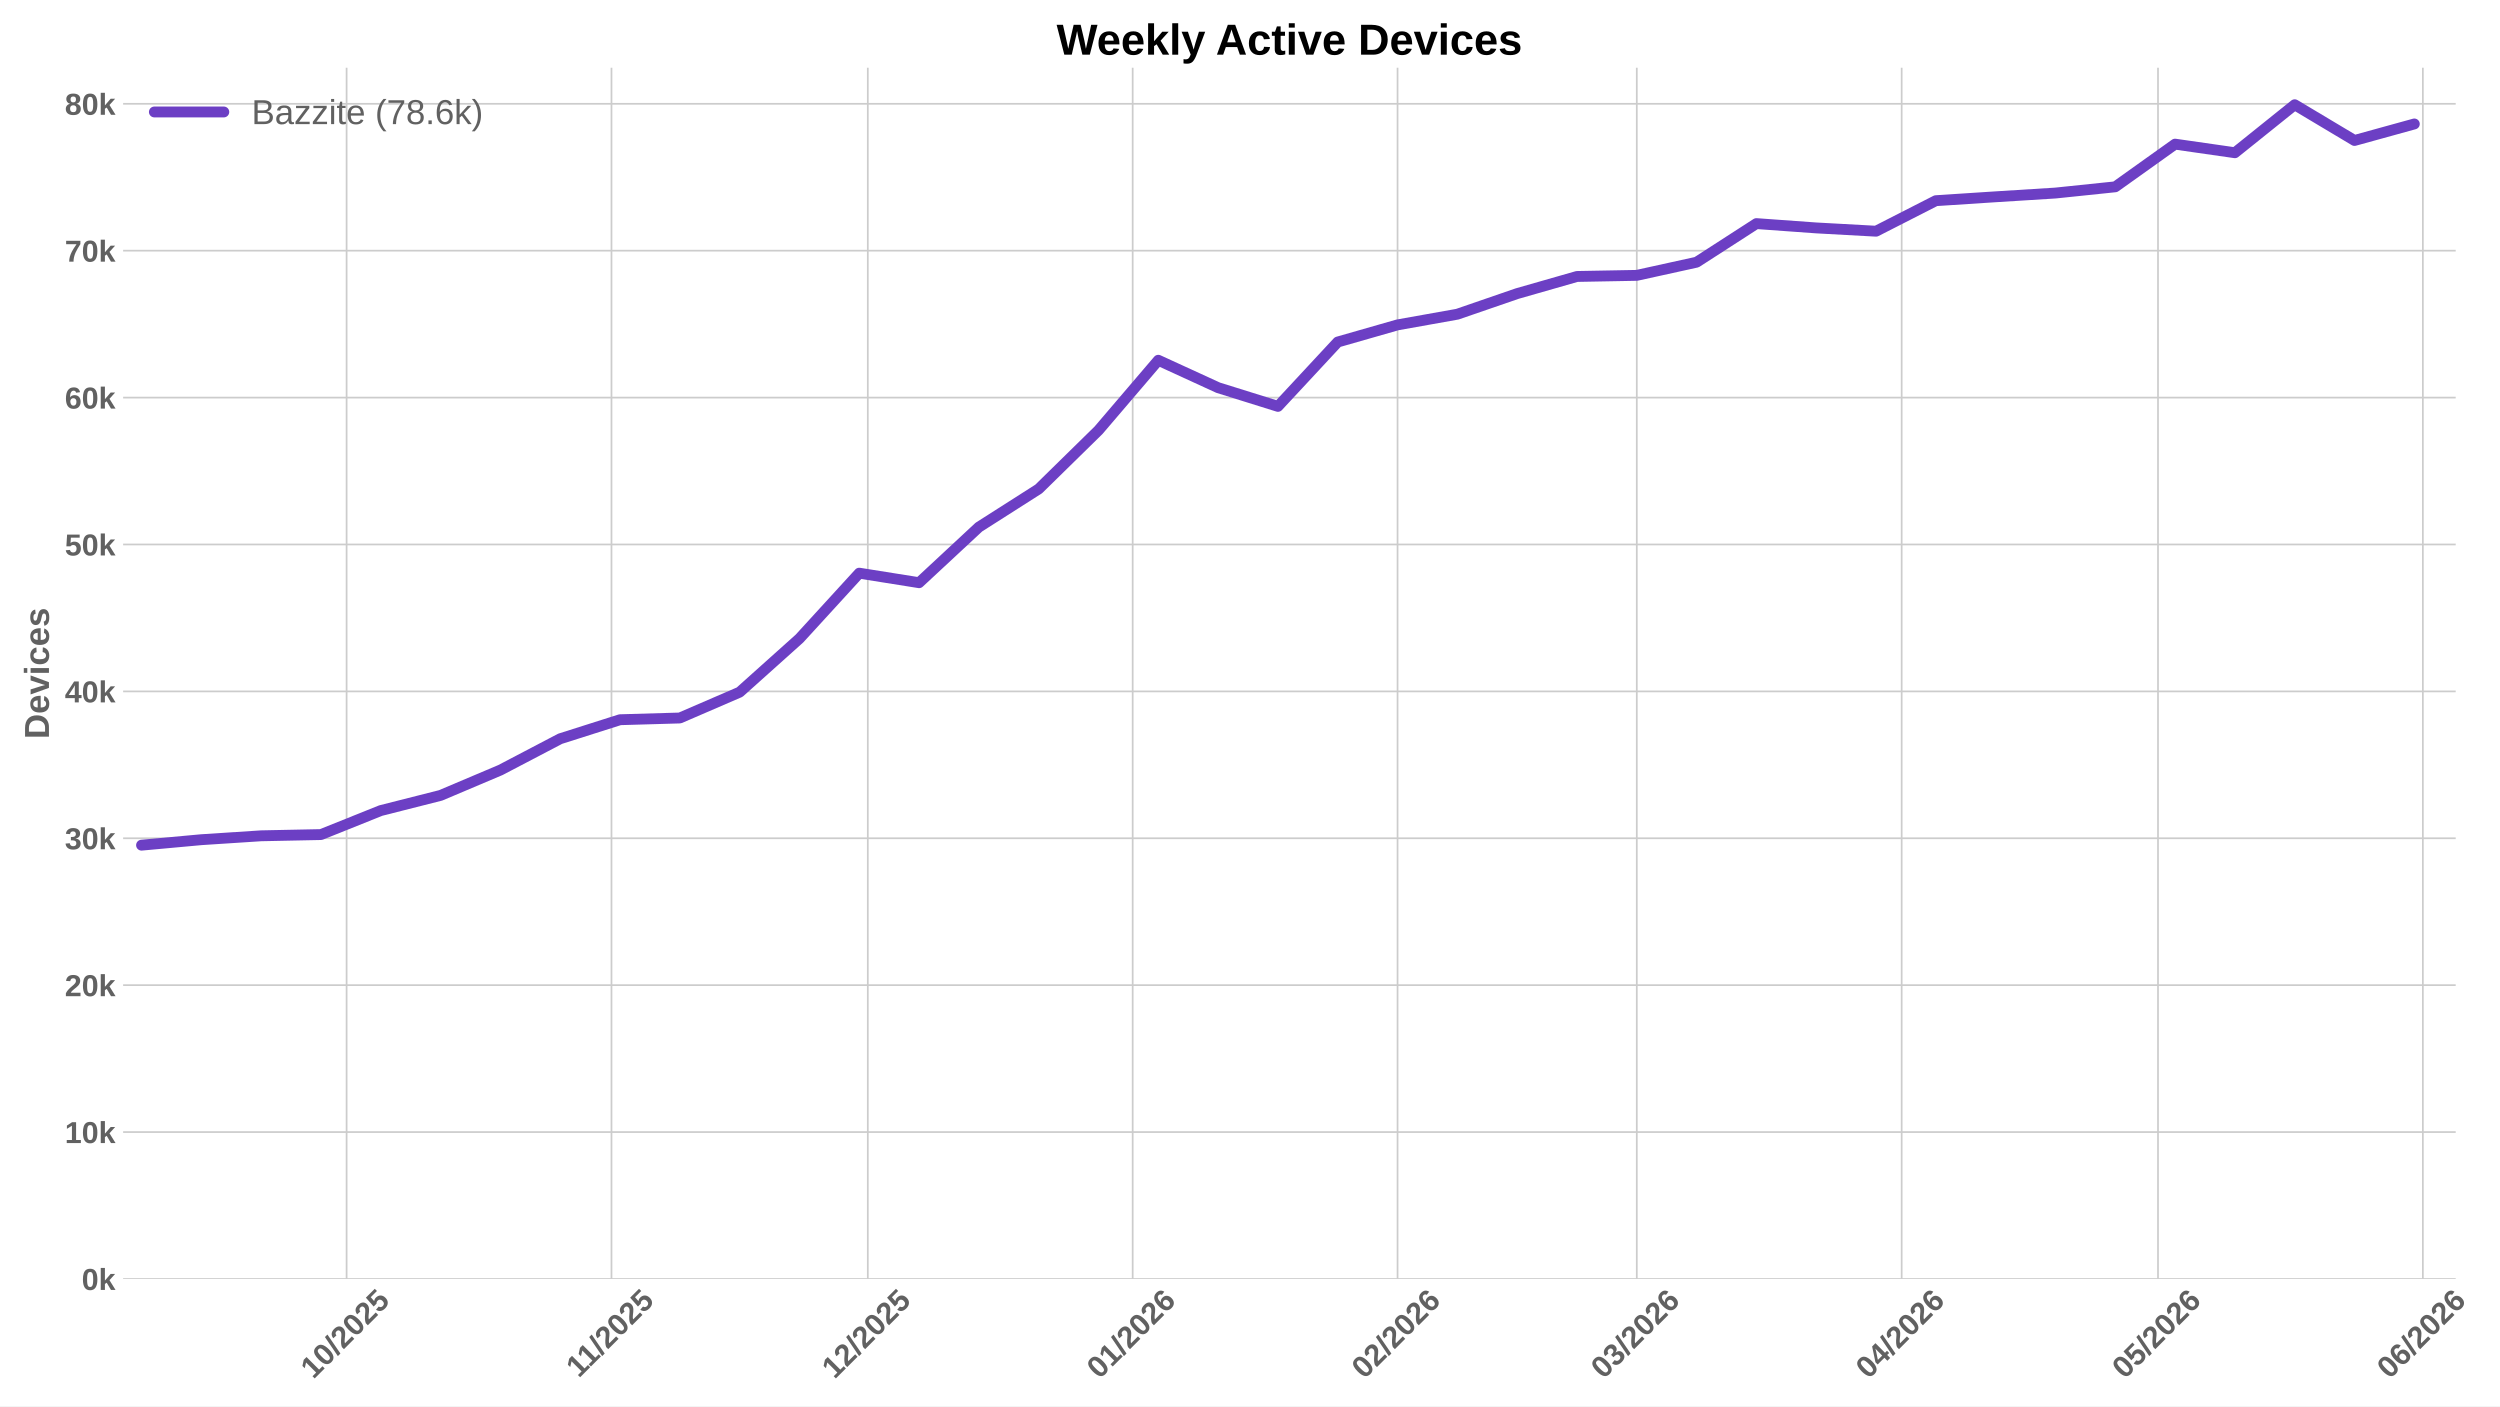
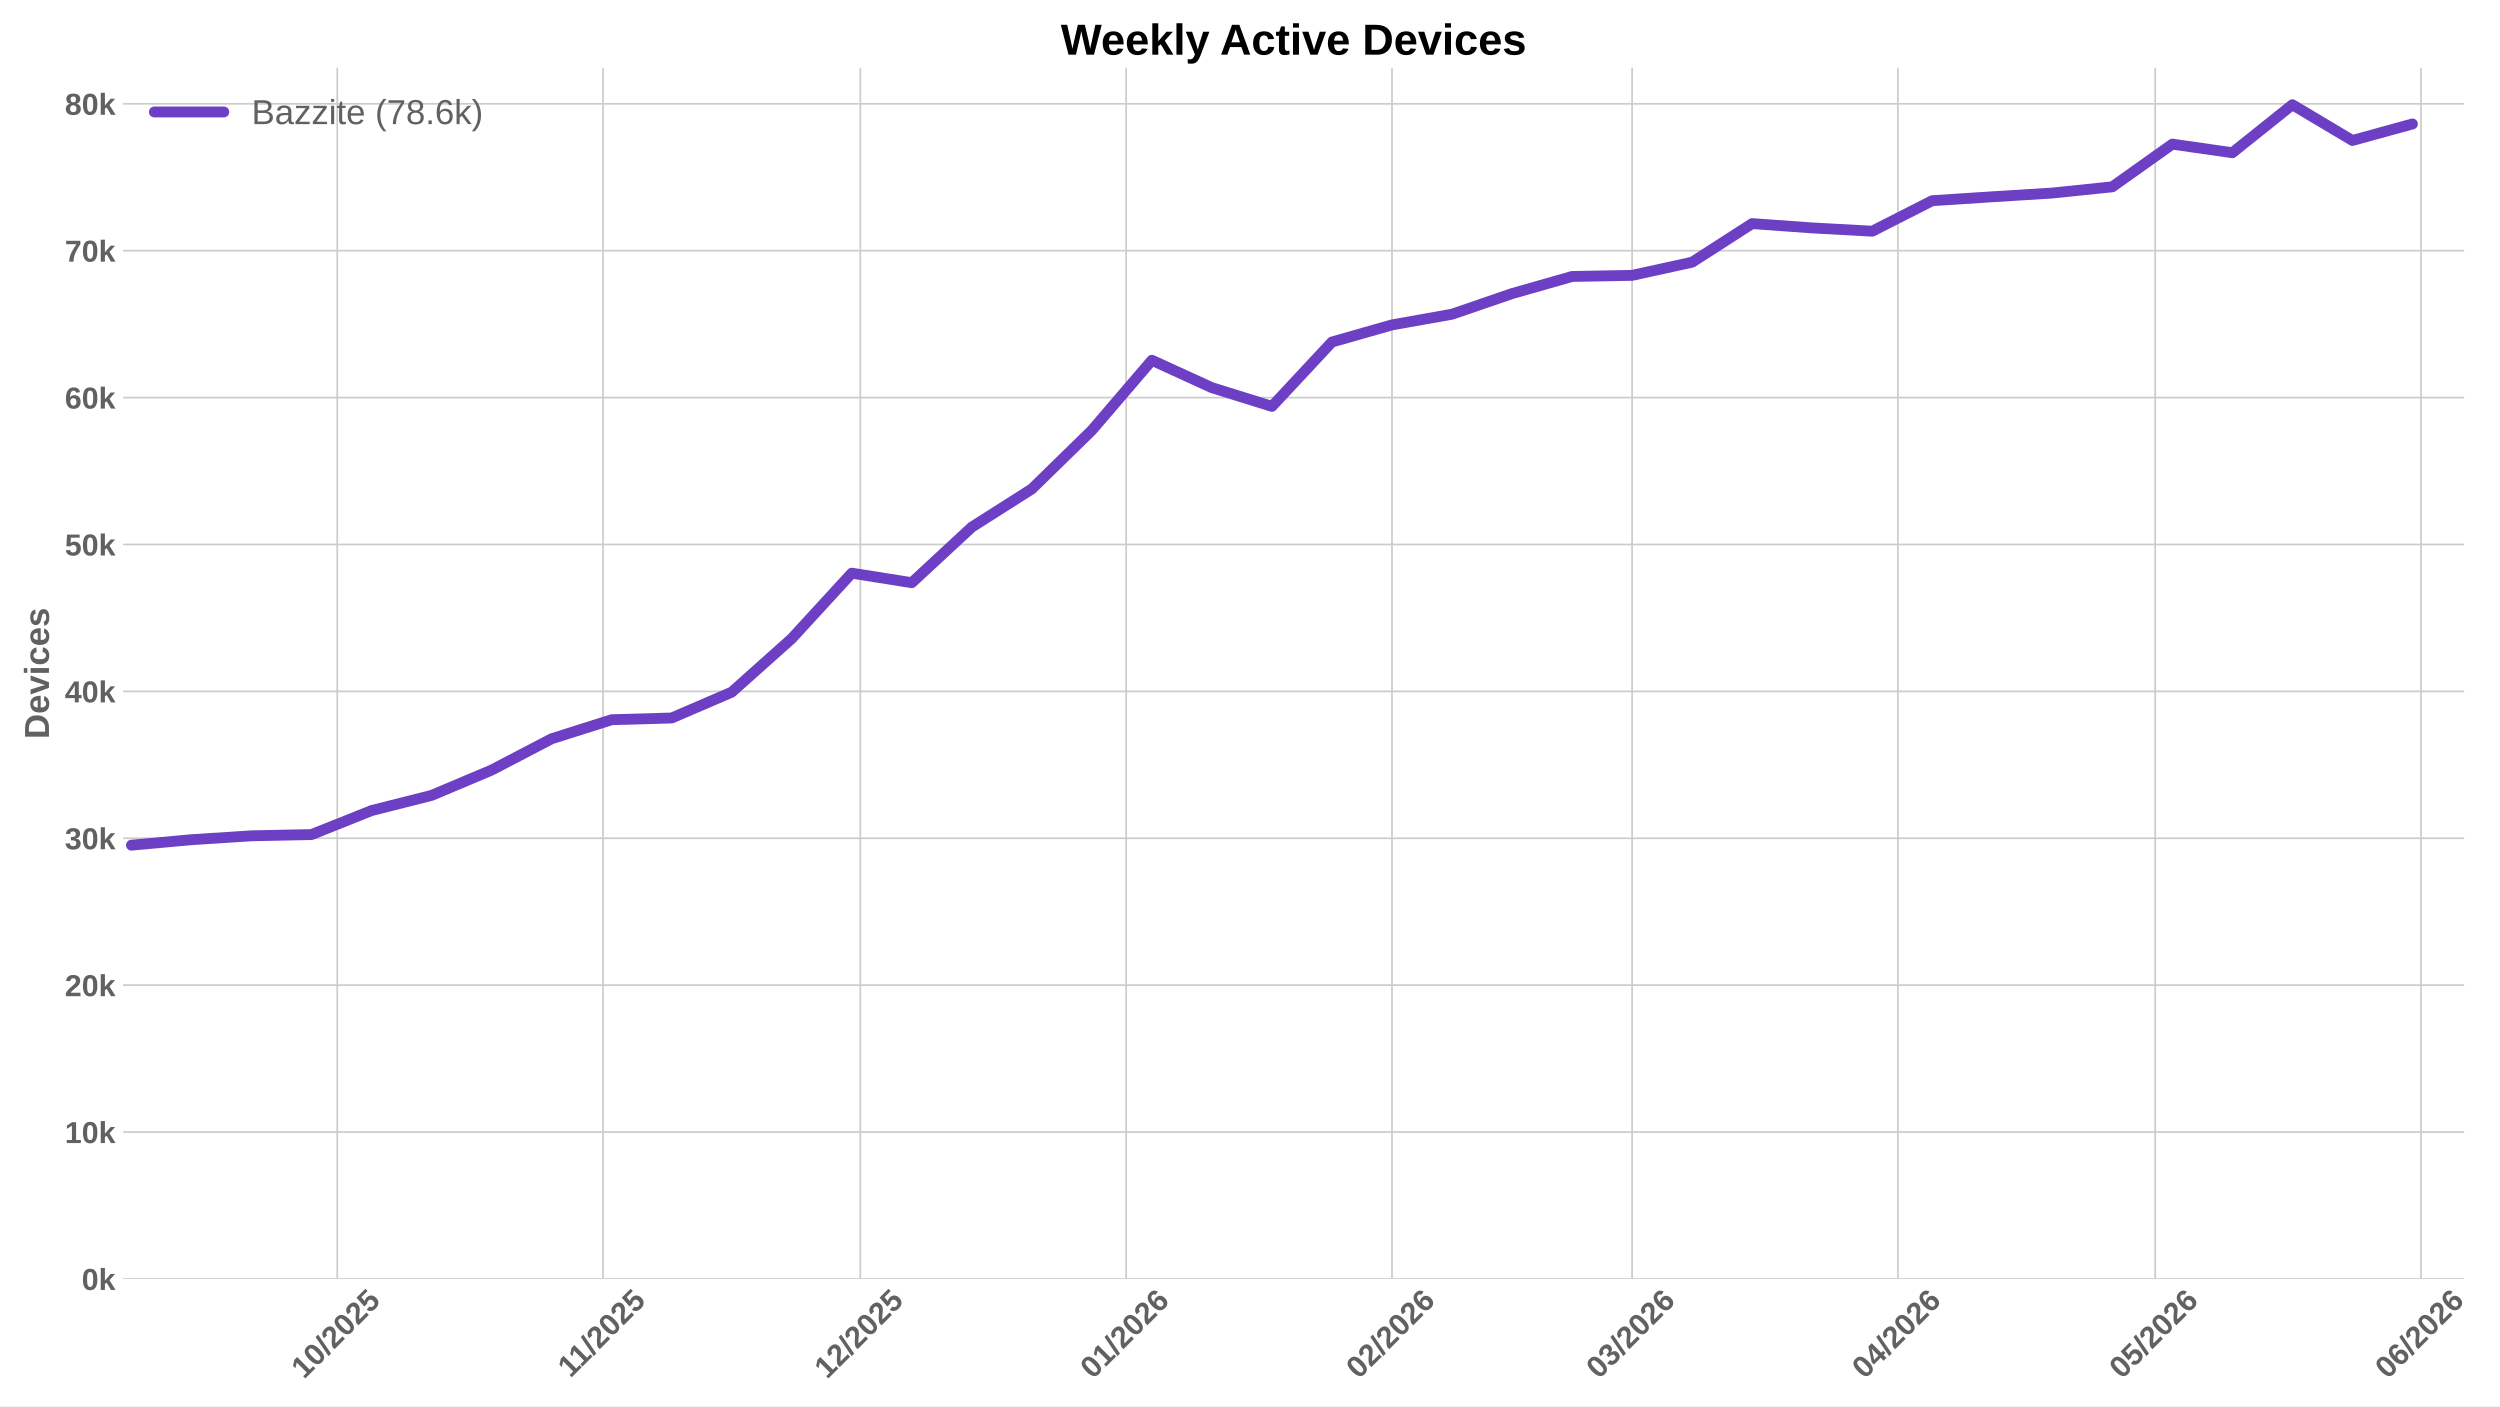
<svg xmlns="http://www.w3.org/2000/svg" xmlns:xlink="http://www.w3.org/1999/xlink" width="1152pt" height="648pt" viewBox="0 0 1152 648" version="1.1">
  <defs>
    <style type="text/css">*{stroke-linejoin: round; stroke-linecap: butt}</style>
  </defs>
  <g id="figure_1">
    <g id="patch_1">
      <path d="M 0 648  L 1152 648  L 1152 0  L 0 0  z " style="fill: #ffffff" />
    </g>
    <g id="axes_1">
      <g id="patch_2">
-         <path d="M 56.73 589.343  L 1131.591 589.343  L 1131.591 31.2  L 56.73 31.2  z " style="fill: #ffffff" />
+         <path d="M 56.73 589.343  L 1135.465 589.343  L 1135.465 31.2  L 56.73 31.2  z " style="fill: #ffffff" />
      </g>
      <g id="matplotlib.axis_1">
        <g id="xtick_1">
          <g id="line2d_1">
-             <path d="M 159.714 589.343  L 159.714 31.2  " clip-path="url(#p89902e7f3d)" style="fill: none; stroke: #cccccc; stroke-width: 0.8; stroke-linecap: round" />
+             <path d="M 155.405 589.343  L 155.405 31.2  " clip-path="url(#pa3a2e610f5)" style="fill: none; stroke: #cccccc; stroke-width: 0.8; stroke-linecap: round" />
          </g>
          <g id="line2d_2" />
          <g id="text_1">
-             <g style="fill: #616161" transform="translate(144.3835 635.7977) rotate(-45) scale(0.14 -0.14)">
+             <g style="fill: #616161" transform="translate(140.0743 635.7977) rotate(-45) scale(0.14 -0.14)">
              <defs>
                <path id="LiberationSans-Bold-31" d="M 403 0  L 403 653  L 1494 653  L 1494 3656  L 438 2997  L 438 3688  L 1541 4403  L 2372 4403  L 2372 653  L 3381 653  L 3381 0  L 403 0  z " transform="scale(0.015625)" />
                <path id="LiberationSans-Bold-30" d="M 3297 2203  Q 3297 1088 2914 512  Q 2531 -63 1766 -63  Q 253 -63 253 2203  Q 253 2994 418 3494  Q 584 3994 915 4231  Q 1247 4469 1791 4469  Q 2572 4469 2934 3903  Q 3297 3338 3297 2203  z M 2416 2203  Q 2416 2813 2356 3150  Q 2297 3488 2165 3634  Q 2034 3781 1784 3781  Q 1519 3781 1383 3632  Q 1247 3484 1189 3148  Q 1131 2813 1131 2203  Q 1131 1600 1192 1261  Q 1253 922 1386 775  Q 1519 628 1772 628  Q 2022 628 2158 783  Q 2294 938 2355 1278  Q 2416 1619 2416 2203  z " transform="scale(0.015625)" />
                <path id="LiberationSans-Bold-2f" d="M 63 -128  L 972 4638  L 1716 4638  L 822 -128  L 63 -128  z " transform="scale(0.015625)" />
                <path id="LiberationSans-Bold-32" d="M 222 0  L 222 609  Q 394 988 711 1347  Q 1028 1706 1509 2097  Q 1972 2472 2158 2715  Q 2344 2959 2344 3194  Q 2344 3769 1766 3769  Q 1484 3769 1336 3617  Q 1188 3466 1144 3163  L 259 3213  Q 334 3825 717 4147  Q 1100 4469 1759 4469  Q 2472 4469 2853 4144  Q 3234 3819 3234 3231  Q 3234 2922 3112 2672  Q 2991 2422 2800 2211  Q 2609 2000 2376 1815  Q 2144 1631 1925 1456  Q 1706 1281 1526 1103  Q 1347 925 1259 722  L 3303 722  L 3303 0  L 222 0  z " transform="scale(0.015625)" />
                <path id="LiberationSans-Bold-35" d="M 3381 1466  Q 3381 766 2945 351  Q 2509 -63 1750 -63  Q 1088 -63 689 235  Q 291 534 197 1100  L 1075 1172  Q 1144 891 1319 762  Q 1494 634 1759 634  Q 2088 634 2283 843  Q 2478 1053 2478 1447  Q 2478 1794 2293 2001  Q 2109 2209 1778 2209  Q 1413 2209 1181 1925  L 325 1925  L 478 4403  L 3125 4403  L 3125 3750  L 1275 3750  L 1203 2638  Q 1522 2919 2000 2919  Q 2628 2919 3004 2528  Q 3381 2138 3381 1466  z " transform="scale(0.015625)" />
              </defs>
              <use xlink:href="#LiberationSans-Bold-31" />
              <use xlink:href="#LiberationSans-Bold-30" transform="translate(55.61523 0)" />
              <use xlink:href="#LiberationSans-Bold-2f" transform="translate(111.2305 0)" />
              <use xlink:href="#LiberationSans-Bold-32" transform="translate(139.0137 0)" />
              <use xlink:href="#LiberationSans-Bold-30" transform="translate(194.6289 0)" />
              <use xlink:href="#LiberationSans-Bold-32" transform="translate(250.2441 0)" />
              <use xlink:href="#LiberationSans-Bold-35" transform="translate(305.8594 0)" />
            </g>
          </g>
        </g>
        <g id="xtick_2">
          <g id="line2d_3">
-             <path d="M 281.768 589.343  L 281.768 31.2  " clip-path="url(#p89902e7f3d)" style="fill: none; stroke: #cccccc; stroke-width: 0.8; stroke-linecap: round" />
+             <path d="M 277.898 589.343  L 277.898 31.2  " clip-path="url(#pa3a2e610f5)" style="fill: none; stroke: #cccccc; stroke-width: 0.8; stroke-linecap: round" />
          </g>
          <g id="line2d_4" />
          <g id="text_2">
-             <g style="fill: #616161" transform="translate(266.7096 635.2532) rotate(-45) scale(0.14 -0.14)">
+             <g style="fill: #616161" transform="translate(262.8403 635.2532) rotate(-45) scale(0.14 -0.14)">
              <use xlink:href="#LiberationSans-Bold-31" />
              <use xlink:href="#LiberationSans-Bold-31" transform="translate(50.11523 0)" />
              <use xlink:href="#LiberationSans-Bold-2f" transform="translate(105.7305 0)" />
              <use xlink:href="#LiberationSans-Bold-32" transform="translate(133.5137 0)" />
              <use xlink:href="#LiberationSans-Bold-30" transform="translate(189.1289 0)" />
              <use xlink:href="#LiberationSans-Bold-32" transform="translate(244.7441 0)" />
              <use xlink:href="#LiberationSans-Bold-35" transform="translate(300.3594 0)" />
            </g>
          </g>
        </g>
        <g id="xtick_3">
          <g id="line2d_5">
-             <path d="M 399.884 589.343  L 399.884 31.2  " clip-path="url(#p89902e7f3d)" style="fill: none; stroke: #cccccc; stroke-width: 0.8; stroke-linecap: round" />
+             <path d="M 396.441 589.343  L 396.441 31.2  " clip-path="url(#pa3a2e610f5)" style="fill: none; stroke: #cccccc; stroke-width: 0.8; stroke-linecap: round" />
          </g>
          <g id="line2d_6" />
          <g id="text_3">
-             <g style="fill: #616161" transform="translate(384.5539 635.7977) rotate(-45) scale(0.14 -0.14)">
+             <g style="fill: #616161" transform="translate(381.1103 635.7977) rotate(-45) scale(0.14 -0.14)">
              <use xlink:href="#LiberationSans-Bold-31" />
              <use xlink:href="#LiberationSans-Bold-32" transform="translate(55.61523 0)" />
              <use xlink:href="#LiberationSans-Bold-2f" transform="translate(111.2305 0)" />
              <use xlink:href="#LiberationSans-Bold-32" transform="translate(139.0137 0)" />
              <use xlink:href="#LiberationSans-Bold-30" transform="translate(194.6289 0)" />
              <use xlink:href="#LiberationSans-Bold-32" transform="translate(250.2441 0)" />
              <use xlink:href="#LiberationSans-Bold-35" transform="translate(305.8594 0)" />
            </g>
          </g>
        </g>
        <g id="xtick_4">
          <g id="line2d_7">
-             <path d="M 521.938 589.343  L 521.938 31.2  " clip-path="url(#p89902e7f3d)" style="fill: none; stroke: #cccccc; stroke-width: 0.8; stroke-linecap: round" />
+             <path d="M 518.934 589.343  L 518.934 31.2  " clip-path="url(#pa3a2e610f5)" style="fill: none; stroke: #cccccc; stroke-width: 0.8; stroke-linecap: round" />
          </g>
          <g id="line2d_8" />
          <g id="text_4">
-             <g style="fill: #616161" transform="translate(506.6078 635.7977) rotate(-45) scale(0.14 -0.14)">
+             <g style="fill: #616161" transform="translate(503.604 635.7977) rotate(-45) scale(0.14 -0.14)">
              <defs>
                <path id="LiberationSans-Bold-36" d="M 3328 1441  Q 3328 738 2934 337  Q 2541 -63 1847 -63  Q 1069 -63 651 482  Q 234 1028 234 2100  Q 234 3278 657 3873  Q 1081 4469 1869 4469  Q 2428 4469 2751 4222  Q 3075 3975 3209 3456  L 2381 3341  Q 2263 3775 1850 3775  Q 1497 3775 1295 3422  Q 1094 3069 1094 2350  Q 1234 2584 1484 2709  Q 1734 2834 2050 2834  Q 2641 2834 2984 2459  Q 3328 2084 3328 1441  z M 2447 1416  Q 2447 1791 2273 1989  Q 2100 2188 1797 2188  Q 1506 2188 1331 2002  Q 1156 1816 1156 1509  Q 1156 1125 1339 873  Q 1522 622 1819 622  Q 2116 622 2281 833  Q 2447 1044 2447 1416  z " transform="scale(0.015625)" />
              </defs>
              <use xlink:href="#LiberationSans-Bold-30" />
              <use xlink:href="#LiberationSans-Bold-31" transform="translate(55.61523 0)" />
              <use xlink:href="#LiberationSans-Bold-2f" transform="translate(111.2305 0)" />
              <use xlink:href="#LiberationSans-Bold-32" transform="translate(139.0137 0)" />
              <use xlink:href="#LiberationSans-Bold-30" transform="translate(194.6289 0)" />
              <use xlink:href="#LiberationSans-Bold-32" transform="translate(250.2441 0)" />
              <use xlink:href="#LiberationSans-Bold-36" transform="translate(305.8594 0)" />
            </g>
          </g>
        </g>
        <g id="xtick_5">
          <g id="line2d_9">
-             <path d="M 643.992 589.343  L 643.992 31.2  " clip-path="url(#p89902e7f3d)" style="fill: none; stroke: #cccccc; stroke-width: 0.8; stroke-linecap: round" />
+             <path d="M 641.428 589.343  L 641.428 31.2  " clip-path="url(#pa3a2e610f5)" style="fill: none; stroke: #cccccc; stroke-width: 0.8; stroke-linecap: round" />
          </g>
          <g id="line2d_10" />
          <g id="text_5">
-             <g style="fill: #616161" transform="translate(628.6616 635.7977) rotate(-45) scale(0.14 -0.14)">
+             <g style="fill: #616161" transform="translate(626.0977 635.7977) rotate(-45) scale(0.14 -0.14)">
              <use xlink:href="#LiberationSans-Bold-30" />
              <use xlink:href="#LiberationSans-Bold-32" transform="translate(55.61523 0)" />
              <use xlink:href="#LiberationSans-Bold-2f" transform="translate(111.2305 0)" />
              <use xlink:href="#LiberationSans-Bold-32" transform="translate(139.0137 0)" />
              <use xlink:href="#LiberationSans-Bold-30" transform="translate(194.6289 0)" />
              <use xlink:href="#LiberationSans-Bold-32" transform="translate(250.2441 0)" />
              <use xlink:href="#LiberationSans-Bold-36" transform="translate(305.8594 0)" />
            </g>
          </g>
        </g>
        <g id="xtick_6">
          <g id="line2d_11">
-             <path d="M 754.234 589.343  L 754.234 31.2  " clip-path="url(#p89902e7f3d)" style="fill: none; stroke: #cccccc; stroke-width: 0.8; stroke-linecap: round" />
+             <path d="M 752.067 589.343  L 752.067 31.2  " clip-path="url(#pa3a2e610f5)" style="fill: none; stroke: #cccccc; stroke-width: 0.8; stroke-linecap: round" />
          </g>
          <g id="line2d_12" />
          <g id="text_6">
-             <g style="fill: #616161" transform="translate(738.9038 635.7977) rotate(-45) scale(0.14 -0.14)">
+             <g style="fill: #616161" transform="translate(736.7372 635.7977) rotate(-45) scale(0.14 -0.14)">
              <defs>
                <path id="LiberationSans-Bold-33" d="M 3328 1222  Q 3328 603 2922 265  Q 2516 -72 1766 -72  Q 1056 -72 637 254  Q 219 581 147 1197  L 1041 1275  Q 1125 641 1763 641  Q 2078 641 2253 797  Q 2428 953 2428 1275  Q 2428 1569 2215 1725  Q 2003 1881 1584 1881  L 1278 1881  L 1278 2591  L 1566 2591  Q 1944 2591 2134 2745  Q 2325 2900 2325 3188  Q 2325 3459 2173 3614  Q 2022 3769 1731 3769  Q 1459 3769 1292 3619  Q 1125 3469 1100 3194  L 222 3256  Q 291 3825 694 4147  Q 1097 4469 1747 4469  Q 2438 4469 2827 4158  Q 3216 3847 3216 3297  Q 3216 2884 2973 2618  Q 2731 2353 2275 2266  L 2275 2253  Q 2781 2194 3054 1920  Q 3328 1647 3328 1222  z " transform="scale(0.015625)" />
              </defs>
              <use xlink:href="#LiberationSans-Bold-30" />
              <use xlink:href="#LiberationSans-Bold-33" transform="translate(55.61523 0)" />
              <use xlink:href="#LiberationSans-Bold-2f" transform="translate(111.2305 0)" />
              <use xlink:href="#LiberationSans-Bold-32" transform="translate(139.0137 0)" />
              <use xlink:href="#LiberationSans-Bold-30" transform="translate(194.6289 0)" />
              <use xlink:href="#LiberationSans-Bold-32" transform="translate(250.2441 0)" />
              <use xlink:href="#LiberationSans-Bold-36" transform="translate(305.8594 0)" />
            </g>
          </g>
        </g>
        <g id="xtick_7">
          <g id="line2d_13">
-             <path d="M 876.288 589.343  L 876.288 31.2  " clip-path="url(#p89902e7f3d)" style="fill: none; stroke: #cccccc; stroke-width: 0.8; stroke-linecap: round" />
+             <path d="M 874.561 589.343  L 874.561 31.2  " clip-path="url(#pa3a2e610f5)" style="fill: none; stroke: #cccccc; stroke-width: 0.8; stroke-linecap: round" />
          </g>
          <g id="line2d_14" />
          <g id="text_7">
-             <g style="fill: #616161" transform="translate(860.9576 635.7977) rotate(-45) scale(0.14 -0.14)">
+             <g style="fill: #616161" transform="translate(859.2309 635.7977) rotate(-45) scale(0.14 -0.14)">
              <defs>
                <path id="LiberationSans-Bold-34" d="M 2938 897  L 2938 0  L 2100 0  L 2100 897  L 97 897  L 97 1556  L 1956 4403  L 2938 4403  L 2938 1550  L 3525 1550  L 3525 897  L 2938 897  z M 2100 2991  Q 2100 3159 2111 3356  Q 2122 3553 2128 3609  Q 2047 3434 1834 3103  L 813 1550  L 2100 1550  L 2100 2991  z " transform="scale(0.015625)" />
              </defs>
              <use xlink:href="#LiberationSans-Bold-30" />
              <use xlink:href="#LiberationSans-Bold-34" transform="translate(55.61523 0)" />
              <use xlink:href="#LiberationSans-Bold-2f" transform="translate(111.2305 0)" />
              <use xlink:href="#LiberationSans-Bold-32" transform="translate(139.0137 0)" />
              <use xlink:href="#LiberationSans-Bold-30" transform="translate(194.6289 0)" />
              <use xlink:href="#LiberationSans-Bold-32" transform="translate(250.2441 0)" />
              <use xlink:href="#LiberationSans-Bold-36" transform="translate(305.8594 0)" />
            </g>
          </g>
        </g>
        <g id="xtick_8">
          <g id="line2d_15">
-             <path d="M 994.405 589.343  L 994.405 31.2  " clip-path="url(#p89902e7f3d)" style="fill: none; stroke: #cccccc; stroke-width: 0.8; stroke-linecap: round" />
+             <path d="M 993.103 589.343  L 993.103 31.2  " clip-path="url(#pa3a2e610f5)" style="fill: none; stroke: #cccccc; stroke-width: 0.8; stroke-linecap: round" />
          </g>
          <g id="line2d_16" />
          <g id="text_8">
-             <g style="fill: #616161" transform="translate(979.0742 635.7977) rotate(-45) scale(0.14 -0.14)">
+             <g style="fill: #616161" transform="translate(977.7731 635.7977) rotate(-45) scale(0.14 -0.14)">
              <use xlink:href="#LiberationSans-Bold-30" />
              <use xlink:href="#LiberationSans-Bold-35" transform="translate(55.61523 0)" />
              <use xlink:href="#LiberationSans-Bold-2f" transform="translate(111.2305 0)" />
              <use xlink:href="#LiberationSans-Bold-32" transform="translate(139.0137 0)" />
              <use xlink:href="#LiberationSans-Bold-30" transform="translate(194.6289 0)" />
              <use xlink:href="#LiberationSans-Bold-32" transform="translate(250.2441 0)" />
              <use xlink:href="#LiberationSans-Bold-36" transform="translate(305.8594 0)" />
            </g>
          </g>
        </g>
        <g id="xtick_9">
          <g id="line2d_17">
-             <path d="M 1116.458 589.343  L 1116.458 31.2  " clip-path="url(#p89902e7f3d)" style="fill: none; stroke: #cccccc; stroke-width: 0.8; stroke-linecap: round" />
+             <path d="M 1115.597 589.343  L 1115.597 31.2  " clip-path="url(#pa3a2e610f5)" style="fill: none; stroke: #cccccc; stroke-width: 0.8; stroke-linecap: round" />
          </g>
          <g id="line2d_18" />
          <g id="text_9">
-             <g style="fill: #616161" transform="translate(1101.128 635.7977) rotate(-45) scale(0.14 -0.14)">
+             <g style="fill: #616161" transform="translate(1100.267 635.7977) rotate(-45) scale(0.14 -0.14)">
              <use xlink:href="#LiberationSans-Bold-30" />
              <use xlink:href="#LiberationSans-Bold-36" transform="translate(55.61523 0)" />
              <use xlink:href="#LiberationSans-Bold-2f" transform="translate(111.2305 0)" />
              <use xlink:href="#LiberationSans-Bold-32" transform="translate(139.0137 0)" />
              <use xlink:href="#LiberationSans-Bold-30" transform="translate(194.6289 0)" />
              <use xlink:href="#LiberationSans-Bold-32" transform="translate(250.2441 0)" />
              <use xlink:href="#LiberationSans-Bold-36" transform="translate(305.8594 0)" />
            </g>
          </g>
        </g>
      </g>
      <g id="matplotlib.axis_2">
        <g id="ytick_1">
          <g id="line2d_19">
-             <path d="M 56.73 589.343  L 1131.591 589.343  " clip-path="url(#p89902e7f3d)" style="fill: none; stroke: #cccccc; stroke-width: 0.8; stroke-linecap: round" />
+             <path d="M 56.73 589.343  L 1135.465 589.343  " clip-path="url(#pa3a2e610f5)" style="fill: none; stroke: #cccccc; stroke-width: 0.8; stroke-linecap: round" />
          </g>
          <g id="line2d_20" />
          <g id="text_10">
            <g style="fill: #616161" transform="translate(37.65937 594.416) scale(0.14 -0.14)">
              <defs>
                <path id="LiberationSans-Bold-6b" d="M 2606 0  L 1703 1531  L 1325 1269  L 1325 0  L 447 0  L 447 4638  L 1325 4638  L 1325 1981  L 2531 3381  L 3475 3381  L 2288 2063  L 3566 0  L 2606 0  z " transform="scale(0.015625)" />
              </defs>
              <use xlink:href="#LiberationSans-Bold-30" />
              <use xlink:href="#LiberationSans-Bold-6b" transform="translate(55.61523 0)" />
            </g>
          </g>
        </g>
        <g id="ytick_2">
          <g id="line2d_21">
-             <path d="M 56.73 521.654  L 1131.591 521.654  " clip-path="url(#p89902e7f3d)" style="fill: none; stroke: #cccccc; stroke-width: 0.8; stroke-linecap: round" />
+             <path d="M 56.73 521.654  L 1135.465 521.654  " clip-path="url(#pa3a2e610f5)" style="fill: none; stroke: #cccccc; stroke-width: 0.8; stroke-linecap: round" />
          </g>
          <g id="line2d_22" />
          <g id="text_11">
            <g style="fill: #616161" transform="translate(29.87406 526.7264) scale(0.14 -0.14)">
              <use xlink:href="#LiberationSans-Bold-31" />
              <use xlink:href="#LiberationSans-Bold-30" transform="translate(55.61523 0)" />
              <use xlink:href="#LiberationSans-Bold-6b" transform="translate(111.2305 0)" />
            </g>
          </g>
        </g>
        <g id="ytick_3">
          <g id="line2d_23">
-             <path d="M 56.73 453.964  L 1131.591 453.964  " clip-path="url(#p89902e7f3d)" style="fill: none; stroke: #cccccc; stroke-width: 0.8; stroke-linecap: round" />
+             <path d="M 56.73 453.964  L 1135.465 453.964  " clip-path="url(#pa3a2e610f5)" style="fill: none; stroke: #cccccc; stroke-width: 0.8; stroke-linecap: round" />
          </g>
          <g id="line2d_24" />
          <g id="text_12">
            <g style="fill: #616161" transform="translate(29.87406 459.0369) scale(0.14 -0.14)">
              <use xlink:href="#LiberationSans-Bold-32" />
              <use xlink:href="#LiberationSans-Bold-30" transform="translate(55.61523 0)" />
              <use xlink:href="#LiberationSans-Bold-6b" transform="translate(111.2305 0)" />
            </g>
          </g>
        </g>
        <g id="ytick_4">
          <g id="line2d_25">
-             <path d="M 56.73 386.274  L 1131.591 386.274  " clip-path="url(#p89902e7f3d)" style="fill: none; stroke: #cccccc; stroke-width: 0.8; stroke-linecap: round" />
+             <path d="M 56.73 386.274  L 1135.465 386.274  " clip-path="url(#pa3a2e610f5)" style="fill: none; stroke: #cccccc; stroke-width: 0.8; stroke-linecap: round" />
          </g>
          <g id="line2d_26" />
          <g id="text_13">
            <g style="fill: #616161" transform="translate(29.87406 391.3473) scale(0.14 -0.14)">
              <use xlink:href="#LiberationSans-Bold-33" />
              <use xlink:href="#LiberationSans-Bold-30" transform="translate(55.61523 0)" />
              <use xlink:href="#LiberationSans-Bold-6b" transform="translate(111.2305 0)" />
            </g>
          </g>
        </g>
        <g id="ytick_5">
          <g id="line2d_27">
-             <path d="M 56.73 318.585  L 1131.591 318.585  " clip-path="url(#p89902e7f3d)" style="fill: none; stroke: #cccccc; stroke-width: 0.8; stroke-linecap: round" />
+             <path d="M 56.73 318.585  L 1135.465 318.585  " clip-path="url(#pa3a2e610f5)" style="fill: none; stroke: #cccccc; stroke-width: 0.8; stroke-linecap: round" />
          </g>
          <g id="line2d_28" />
          <g id="text_14">
            <g style="fill: #616161" transform="translate(29.87406 323.6577) scale(0.14 -0.14)">
              <use xlink:href="#LiberationSans-Bold-34" />
              <use xlink:href="#LiberationSans-Bold-30" transform="translate(55.61523 0)" />
              <use xlink:href="#LiberationSans-Bold-6b" transform="translate(111.2305 0)" />
            </g>
          </g>
        </g>
        <g id="ytick_6">
          <g id="line2d_29">
-             <path d="M 56.73 250.895  L 1131.591 250.895  " clip-path="url(#p89902e7f3d)" style="fill: none; stroke: #cccccc; stroke-width: 0.8; stroke-linecap: round" />
+             <path d="M 56.73 250.895  L 1135.465 250.895  " clip-path="url(#pa3a2e610f5)" style="fill: none; stroke: #cccccc; stroke-width: 0.8; stroke-linecap: round" />
          </g>
          <g id="line2d_30" />
          <g id="text_15">
            <g style="fill: #616161" transform="translate(29.87406 255.9681) scale(0.14 -0.14)">
              <use xlink:href="#LiberationSans-Bold-35" />
              <use xlink:href="#LiberationSans-Bold-30" transform="translate(55.61523 0)" />
              <use xlink:href="#LiberationSans-Bold-6b" transform="translate(111.2305 0)" />
            </g>
          </g>
        </g>
        <g id="ytick_7">
          <g id="line2d_31">
-             <path d="M 56.73 183.206  L 1131.591 183.206  " clip-path="url(#p89902e7f3d)" style="fill: none; stroke: #cccccc; stroke-width: 0.8; stroke-linecap: round" />
+             <path d="M 56.73 183.206  L 1135.465 183.206  " clip-path="url(#pa3a2e610f5)" style="fill: none; stroke: #cccccc; stroke-width: 0.8; stroke-linecap: round" />
          </g>
          <g id="line2d_32" />
          <g id="text_16">
            <g style="fill: #616161" transform="translate(29.87406 188.2786) scale(0.14 -0.14)">
              <use xlink:href="#LiberationSans-Bold-36" />
              <use xlink:href="#LiberationSans-Bold-30" transform="translate(55.61523 0)" />
              <use xlink:href="#LiberationSans-Bold-6b" transform="translate(111.2305 0)" />
            </g>
          </g>
        </g>
        <g id="ytick_8">
          <g id="line2d_33">
-             <path d="M 56.73 115.516  L 1131.591 115.516  " clip-path="url(#p89902e7f3d)" style="fill: none; stroke: #cccccc; stroke-width: 0.8; stroke-linecap: round" />
+             <path d="M 56.73 115.516  L 1135.465 115.516  " clip-path="url(#pa3a2e610f5)" style="fill: none; stroke: #cccccc; stroke-width: 0.8; stroke-linecap: round" />
          </g>
          <g id="line2d_34" />
          <g id="text_17">
            <g style="fill: #616161" transform="translate(29.87406 120.589) scale(0.14 -0.14)">
              <defs>
                <path id="LiberationSans-Bold-37" d="M 3278 3706  Q 2981 3238 2717 2797  Q 2453 2356 2256 1911  Q 2059 1466 1945 995  Q 1831 525 1831 0  L 916 0  Q 916 550 1059 1064  Q 1203 1578 1475 2111  Q 1747 2644 2463 3681  L 275 3681  L 275 4403  L 3278 4403  L 3278 3706  z " transform="scale(0.015625)" />
              </defs>
              <use xlink:href="#LiberationSans-Bold-37" />
              <use xlink:href="#LiberationSans-Bold-30" transform="translate(55.61523 0)" />
              <use xlink:href="#LiberationSans-Bold-6b" transform="translate(111.2305 0)" />
            </g>
          </g>
        </g>
        <g id="ytick_9">
          <g id="line2d_35">
-             <path d="M 56.73 47.827  L 1131.591 47.827  " clip-path="url(#p89902e7f3d)" style="fill: none; stroke: #cccccc; stroke-width: 0.8; stroke-linecap: round" />
+             <path d="M 56.73 47.827  L 1135.465 47.827  " clip-path="url(#pa3a2e610f5)" style="fill: none; stroke: #cccccc; stroke-width: 0.8; stroke-linecap: round" />
          </g>
          <g id="line2d_36" />
          <g id="text_18">
            <g style="fill: #616161" transform="translate(29.87406 52.8994) scale(0.14 -0.14)">
              <defs>
                <path id="LiberationSans-Bold-38" d="M 3363 1241  Q 3363 622 2953 279  Q 2544 -63 1784 -63  Q 1031 -63 617 278  Q 203 619 203 1234  Q 203 1656 447 1945  Q 691 2234 1100 2303  L 1100 2316  Q 744 2394 525 2669  Q 306 2944 306 3303  Q 306 3844 689 4156  Q 1072 4469 1772 4469  Q 2488 4469 2870 4164  Q 3253 3859 3253 3297  Q 3253 2938 3036 2666  Q 2819 2394 2453 2322  L 2453 2309  Q 2878 2241 3120 1961  Q 3363 1681 3363 1241  z M 2350 3250  Q 2350 3563 2206 3708  Q 2063 3853 1772 3853  Q 1203 3853 1203 3250  Q 1203 2619 1778 2619  Q 2066 2619 2208 2766  Q 2350 2913 2350 3250  z M 2453 1313  Q 2453 2003 1766 2003  Q 1447 2003 1276 1822  Q 1106 1641 1106 1300  Q 1106 913 1275 734  Q 1444 556 1791 556  Q 2131 556 2292 734  Q 2453 913 2453 1313  z " transform="scale(0.015625)" />
              </defs>
              <use xlink:href="#LiberationSans-Bold-38" />
              <use xlink:href="#LiberationSans-Bold-30" transform="translate(55.61523 0)" />
              <use xlink:href="#LiberationSans-Bold-6b" transform="translate(111.2305 0)" />
            </g>
          </g>
        </g>
        <g id="text_19">
          <g style="fill: #616161" transform="translate(22.55406 340.5153) rotate(-90) scale(0.16 -0.16)">
            <defs>
              <path id="LiberationSans-Bold-44" d="M 4353 2234  Q 4353 1553 4086 1045  Q 3819 538 3330 269  Q 2841 0 2209 0  L 428 0  L 428 4403  L 2022 4403  Q 3134 4403 3743 3842  Q 4353 3281 4353 2234  z M 3425 2234  Q 3425 2944 3056 3317  Q 2688 3691 2003 3691  L 1350 3691  L 1350 713  L 2131 713  Q 2725 713 3075 1122  Q 3425 1531 3425 2234  z " transform="scale(0.015625)" />
              <path id="LiberationSans-Bold-65" d="M 1831 -63  Q 1069 -63 659 389  Q 250 841 250 1706  Q 250 2544 665 2994  Q 1081 3444 1844 3444  Q 2572 3444 2956 2961  Q 3341 2478 3341 1547  L 3341 1522  L 1172 1522  Q 1172 1028 1355 776  Q 1538 525 1875 525  Q 2341 525 2463 928  L 3291 856  Q 2931 -63 1831 -63  z M 1831 2891  Q 1522 2891 1355 2675  Q 1188 2459 1178 2072  L 2491 2072  Q 2466 2481 2294 2686  Q 2122 2891 1831 2891  z " transform="scale(0.015625)" />
              <path id="LiberationSans-Bold-76" d="M 2284 0  L 1234 0  L 25 3381  L 953 3381  L 1544 1491  Q 1591 1334 1766 709  Q 1797 838 1894 1159  Q 1991 1481 2613 3381  L 3531 3381  L 2284 0  z " transform="scale(0.015625)" />
              <path id="LiberationSans-Bold-69" d="M 447 3991  L 447 4638  L 1325 4638  L 1325 3991  L 447 3991  z M 447 0  L 447 3381  L 1325 3381  L 1325 0  L 447 0  z " transform="scale(0.015625)" />
              <path id="LiberationSans-Bold-63" d="M 1856 -63  Q 1088 -63 669 395  Q 250 853 250 1672  Q 250 2509 672 2976  Q 1094 3444 1869 3444  Q 2466 3444 2856 3144  Q 3247 2844 3347 2316  L 2463 2272  Q 2425 2531 2275 2686  Q 2125 2841 1850 2841  Q 1172 2841 1172 1706  Q 1172 538 1863 538  Q 2113 538 2281 695  Q 2450 853 2491 1166  L 3372 1125  Q 3325 778 3123 506  Q 2922 234 2594 85  Q 2266 -63 1856 -63  z " transform="scale(0.015625)" />
              <path id="LiberationSans-Bold-73" d="M 3297 988  Q 3297 497 2895 217  Q 2494 -63 1784 -63  Q 1088 -63 717 157  Q 347 378 225 844  L 997 959  Q 1063 719 1223 619  Q 1384 519 1784 519  Q 2153 519 2322 612  Q 2491 706 2491 906  Q 2491 1069 2355 1164  Q 2219 1259 1894 1325  Q 1150 1472 890 1598  Q 631 1725 495 1926  Q 359 2128 359 2422  Q 359 2906 732 3176  Q 1106 3447 1791 3447  Q 2394 3447 2761 3212  Q 3128 2978 3219 2534  L 2441 2453  Q 2403 2659 2256 2761  Q 2109 2863 1791 2863  Q 1478 2863 1322 2783  Q 1166 2703 1166 2516  Q 1166 2369 1286 2283  Q 1406 2197 1691 2141  Q 2088 2059 2395 1973  Q 2703 1888 2889 1769  Q 3075 1650 3186 1464  Q 3297 1278 3297 988  z " transform="scale(0.015625)" />
            </defs>
            <use xlink:href="#LiberationSans-Bold-44" />
            <use xlink:href="#LiberationSans-Bold-65" transform="translate(72.2168 0)" />
            <use xlink:href="#LiberationSans-Bold-76" transform="translate(127.832 0)" />
            <use xlink:href="#LiberationSans-Bold-69" transform="translate(183.4473 0)" />
            <use xlink:href="#LiberationSans-Bold-63" transform="translate(211.2305 0)" />
            <use xlink:href="#LiberationSans-Bold-65" transform="translate(266.8457 0)" />
            <use xlink:href="#LiberationSans-Bold-73" transform="translate(322.4609 0)" />
          </g>
        </g>
      </g>
      <g id="line2d_37">
-         <path d="M 65.22 389.456  L 92.781 386.931  L 120.342 385.137  L 147.902 384.569  L 175.463 373.508  L 203.023 366.516  L 230.584 354.846  L 258.144 340.415  L 285.705 331.649  L 313.265 330.85  L 340.826 318.944  L 368.386 294.25  L 395.947 264.115  L 423.508 268.508  L 451.068 242.881  L 478.629 225.309  L 506.189 198.287  L 533.75 166.006  L 561.31 178.65  L 588.871 187.26  L 616.431 157.599  L 643.992 149.706  L 671.552 144.785  L 699.113 135.288  L 726.674 127.396  L 754.234 126.888  L 781.795 120.823  L 809.355 103.034  L 836.916 105.024  L 864.476 106.541  L 892.037 92.475  L 919.597 90.681  L 947.158 88.955  L 974.718 86.085  L 1002.279 66.421  L 1029.84 70.381  L 1057.4 48.26  L 1084.961 64.729  L 1112.521 57.12  " clip-path="url(#p89902e7f3d)" style="fill: none; stroke: #6c3fc4; stroke-width: 5; stroke-linecap: round" />
+         <path d="M 60.571 389.456  L 88.231 386.931  L 115.891 385.137  L 143.55 384.569  L 171.21 373.508  L 198.87 366.516  L 226.53 354.846  L 254.19 340.415  L 281.85 331.649  L 309.51 330.85  L 337.169 318.944  L 364.829 294.25  L 392.489 264.115  L 420.149 268.508  L 447.809 242.881  L 475.469 225.309  L 503.129 198.287  L 530.789 166.006  L 558.448 178.65  L 586.108 187.26  L 613.768 157.599  L 641.428 149.706  L 669.088 144.785  L 696.748 135.288  L 724.408 127.396  L 752.067 126.888  L 779.727 120.823  L 807.387 103.034  L 835.047 105.024  L 862.707 106.541  L 890.367 92.475  L 918.027 90.681  L 945.687 88.955  L 973.346 86.085  L 1001.006 66.421  L 1028.666 70.381  L 1056.326 48.26  L 1083.986 64.729  L 1111.646 57.12  " clip-path="url(#pa3a2e610f5)" style="fill: none; stroke: #6c3fc4; stroke-width: 5; stroke-linecap: round" />
      </g>
      <g id="patch_3">
        <path d="M 56.73 589.343  L 56.73 31.2  " style="fill: none" />
      </g>
      <g id="patch_4">
-         <path d="M 1131.591 589.343  L 1131.591 31.2  " style="fill: none" />
+         <path d="M 1135.465 589.343  L 1135.465 31.2  " style="fill: none" />
      </g>
      <g id="patch_5">
-         <path d="M 56.73 589.343  L 1131.591 589.343  " style="fill: none" />
+         <path d="M 56.73 589.343  L 1135.465 589.343  " style="fill: none" />
      </g>
      <g id="patch_6">
-         <path d="M 56.73 31.2  L 1131.591 31.2  " style="fill: none" />
+         <path d="M 56.73 31.2  L 1135.465 31.2  " style="fill: none" />
      </g>
      <g id="text_20">
-         <g transform="translate(486.8762 25.2) scale(0.2 -0.2)">
+         <g transform="translate(488.813 25.2) scale(0.2 -0.2)">
          <defs>
            <path id="LiberationSans-Bold-57" d="M 4897 0  L 3803 0  L 3206 2547  Q 3097 2997 3022 3488  Q 2947 3078 2900 2864  Q 2853 2650 2234 0  L 1141 0  L 6 4403  L 941 4403  L 1578 1559  L 1722 872  Q 1809 1306 1892 1701  Q 1975 2097 2516 4403  L 3547 4403  L 4103 2059  Q 4169 1797 4325 872  L 4403 1234  L 4569 1953  L 5100 4403  L 6034 4403  L 4897 0  z " transform="scale(0.015625)" />
            <path id="LiberationSans-Bold-6c" d="M 447 0  L 447 4638  L 1325 4638  L 1325 0  L 447 0  z " transform="scale(0.015625)" />
            <path id="LiberationSans-Bold-79" d="M 884 -1328  Q 569 -1328 331 -1288  L 331 -663  Q 497 -688 634 -688  Q 822 -688 945 -628  Q 1069 -569 1167 -431  Q 1266 -294 1388 34  L 50 3381  L 978 3381  L 1509 1797  Q 1634 1456 1825 753  L 1903 1050  L 2106 1784  L 2606 3381  L 3525 3381  L 2188 -178  Q 1919 -828 1630 -1078  Q 1341 -1328 884 -1328  z " transform="scale(0.015625)" />
            <path id="LiberationSans-Bold-20" transform="scale(0.015625)" />
            <path id="LiberationSans-Bold-41" d="M 3541 0  L 3150 1125  L 1472 1125  L 1081 0  L 159 0  L 1766 4403  L 2853 4403  L 4453 0  L 3541 0  z M 2309 3725  L 2291 3656  Q 2259 3544 2215 3400  Q 2172 3256 1678 1819  L 2944 1819  L 2509 3084  L 2375 3509  L 2309 3725  z " transform="scale(0.015625)" />
            <path id="LiberationSans-Bold-74" d="M 1313 -56  Q 925 -56 715 155  Q 506 366 506 794  L 506 2788  L 78 2788  L 78 3381  L 550 3381  L 825 4175  L 1375 4175  L 1375 3381  L 2016 3381  L 2016 2788  L 1375 2788  L 1375 1031  Q 1375 784 1469 667  Q 1563 550 1759 550  Q 1863 550 2053 594  L 2053 50  Q 1728 -56 1313 -56  z " transform="scale(0.015625)" />
          </defs>
          <use xlink:href="#LiberationSans-Bold-57" />
          <use xlink:href="#LiberationSans-Bold-65" transform="translate(92.63477 0)" />
          <use xlink:href="#LiberationSans-Bold-65" transform="translate(148.25 0)" />
          <use xlink:href="#LiberationSans-Bold-6b" transform="translate(203.8652 0)" />
          <use xlink:href="#LiberationSans-Bold-6c" transform="translate(259.4805 0)" />
          <use xlink:href="#LiberationSans-Bold-79" transform="translate(287.2637 0)" />
          <use xlink:href="#LiberationSans-Bold-20" transform="translate(342.8789 0)" />
          <use xlink:href="#LiberationSans-Bold-41" transform="translate(366.9121 0)" />
          <use xlink:href="#LiberationSans-Bold-63" transform="translate(439.1289 0)" />
          <use xlink:href="#LiberationSans-Bold-74" transform="translate(494.7441 0)" />
          <use xlink:href="#LiberationSans-Bold-69" transform="translate(528.0449 0)" />
          <use xlink:href="#LiberationSans-Bold-76" transform="translate(555.8281 0)" />
          <use xlink:href="#LiberationSans-Bold-65" transform="translate(611.4434 0)" />
          <use xlink:href="#LiberationSans-Bold-20" transform="translate(667.0586 0)" />
          <use xlink:href="#LiberationSans-Bold-44" transform="translate(694.8418 0)" />
          <use xlink:href="#LiberationSans-Bold-65" transform="translate(767.0586 0)" />
          <use xlink:href="#LiberationSans-Bold-76" transform="translate(822.6738 0)" />
          <use xlink:href="#LiberationSans-Bold-69" transform="translate(878.2891 0)" />
          <use xlink:href="#LiberationSans-Bold-63" transform="translate(906.0723 0)" />
          <use xlink:href="#LiberationSans-Bold-65" transform="translate(961.6875 0)" />
          <use xlink:href="#LiberationSans-Bold-73" transform="translate(1017.303 0)" />
        </g>
      </g>
      <g id="legend_1">
        <g id="line2d_38">
          <path d="M 71.13 51.595  L 87.13 51.595  L 103.13 51.595  " style="fill: none; stroke: #6c3fc4; stroke-width: 5; stroke-linecap: round" />
        </g>
        <g id="text_21">
          <g style="fill: #616161" transform="translate(115.93 57.195) scale(0.16 -0.16)">
            <defs>
              <path id="LiberationSans-42" d="M 3931 1241  Q 3931 653 3503 326  Q 3075 0 2313 0  L 525 0  L 525 4403  L 2125 4403  Q 3675 4403 3675 3334  Q 3675 2944 3456 2678  Q 3238 2413 2838 2322  Q 3363 2259 3647 1970  Q 3931 1681 3931 1241  z M 3075 3263  Q 3075 3619 2831 3772  Q 2588 3925 2125 3925  L 1122 3925  L 1122 2531  L 2125 2531  Q 2603 2531 2839 2711  Q 3075 2891 3075 3263  z M 3328 1288  Q 3328 2066 2234 2066  L 1122 2066  L 1122 478  L 2281 478  Q 2828 478 3078 681  Q 3328 884 3328 1288  z " transform="scale(0.015625)" />
              <path id="LiberationSans-61" d="M 1294 -63  Q 784 -63 528 206  Q 272 475 272 944  Q 272 1469 617 1750  Q 963 2031 1731 2050  L 2491 2063  L 2491 2247  Q 2491 2659 2316 2837  Q 2141 3016 1766 3016  Q 1388 3016 1216 2887  Q 1044 2759 1009 2478  L 422 2531  Q 566 3444 1778 3444  Q 2416 3444 2737 3151  Q 3059 2859 3059 2306  L 3059 850  Q 3059 600 3125 473  Q 3191 347 3375 347  Q 3456 347 3559 369  L 3559 19  Q 3347 -31 3125 -31  Q 2813 -31 2670 133  Q 2528 297 2509 647  L 2491 647  Q 2275 259 1989 98  Q 1703 -63 1294 -63  z M 1422 359  Q 1731 359 1972 500  Q 2213 641 2352 886  Q 2491 1131 2491 1391  L 2491 1669  L 1875 1656  Q 1478 1650 1273 1575  Q 1069 1500 959 1344  Q 850 1188 850 934  Q 850 659 998 509  Q 1147 359 1422 359  z " transform="scale(0.015625)" />
              <path id="LiberationSans-7a" d="M 259 0  L 259 428  L 2150 2947  L 366 2947  L 366 3381  L 2816 3381  L 2816 2953  L 922 434  L 2881 434  L 2881 0  L 259 0  z " transform="scale(0.015625)" />
              <path id="LiberationSans-69" d="M 428 4100  L 428 4638  L 991 4638  L 991 4100  L 428 4100  z M 428 0  L 428 3381  L 991 3381  L 991 0  L 428 0  z " transform="scale(0.015625)" />
              <path id="LiberationSans-74" d="M 1731 25  Q 1453 -50 1163 -50  Q 488 -50 488 716  L 488 2972  L 97 2972  L 97 3381  L 509 3381  L 675 4138  L 1050 4138  L 1050 3381  L 1675 3381  L 1675 2972  L 1050 2972  L 1050 838  Q 1050 594 1129 495  Q 1209 397 1406 397  Q 1519 397 1731 441  L 1731 25  z " transform="scale(0.015625)" />
              <path id="LiberationSans-65" d="M 863 1572  Q 863 991 1103 675  Q 1344 359 1806 359  Q 2172 359 2392 506  Q 2613 653 2691 878  L 3184 738  Q 2881 -63 1806 -63  Q 1056 -63 664 384  Q 272 831 272 1713  Q 272 2550 664 2997  Q 1056 3444 1784 3444  Q 3275 3444 3275 1647  L 3275 1572  L 863 1572  z M 2694 2003  Q 2647 2538 2422 2783  Q 2197 3028 1775 3028  Q 1366 3028 1127 2754  Q 888 2481 869 2003  L 2694 2003  z " transform="scale(0.015625)" />
              <path id="LiberationSans-20" transform="scale(0.015625)" />
              <path id="LiberationSans-28" d="M 397 1663  Q 397 2566 680 3284  Q 963 4003 1550 4638  L 2094 4638  Q 1509 3988 1236 3256  Q 963 2525 963 1656  Q 963 791 1233 62  Q 1503 -666 2094 -1325  L 1550 -1325  Q 959 -688 678 32  Q 397 753 397 1650  L 397 1663  z " transform="scale(0.015625)" />
              <path id="LiberationSans-37" d="M 3238 3947  Q 2563 2916 2284 2331  Q 2006 1747 1867 1178  Q 1728 609 1728 0  L 1141 0  Q 1141 844 1498 1776  Q 1856 2709 2694 3925  L 328 3925  L 328 4403  L 3238 4403  L 3238 3947  z " transform="scale(0.015625)" />
              <path id="LiberationSans-38" d="M 3281 1228  Q 3281 619 2893 278  Q 2506 -63 1781 -63  Q 1075 -63 676 271  Q 278 606 278 1222  Q 278 1653 525 1947  Q 772 2241 1156 2303  L 1156 2316  Q 797 2400 589 2681  Q 381 2963 381 3341  Q 381 3844 757 4156  Q 1134 4469 1769 4469  Q 2419 4469 2795 4162  Q 3172 3856 3172 3334  Q 3172 2956 2962 2675  Q 2753 2394 2391 2322  L 2391 2309  Q 2813 2241 3047 1952  Q 3281 1663 3281 1228  z M 2588 3303  Q 2588 4050 1769 4050  Q 1372 4050 1164 3862  Q 956 3675 956 3303  Q 956 2925 1170 2726  Q 1384 2528 1775 2528  Q 2172 2528 2380 2711  Q 2588 2894 2588 3303  z M 2697 1281  Q 2697 1691 2453 1898  Q 2209 2106 1769 2106  Q 1341 2106 1100 1882  Q 859 1659 859 1269  Q 859 359 1788 359  Q 2247 359 2472 579  Q 2697 800 2697 1281  z " transform="scale(0.015625)" />
              <path id="LiberationSans-2e" d="M 584 0  L 584 684  L 1194 684  L 1194 0  L 584 0  z " transform="scale(0.015625)" />
              <path id="LiberationSans-36" d="M 3278 1441  Q 3278 744 2900 340  Q 2522 -63 1856 -63  Q 1113 -63 719 490  Q 325 1044 325 2100  Q 325 3244 734 3856  Q 1144 4469 1900 4469  Q 2897 4469 3156 3572  L 2619 3475  Q 2453 4013 1894 4013  Q 1413 4013 1148 3564  Q 884 3116 884 2266  Q 1038 2550 1316 2698  Q 1594 2847 1953 2847  Q 2563 2847 2920 2465  Q 3278 2084 3278 1441  z M 2706 1416  Q 2706 1894 2472 2153  Q 2238 2413 1819 2413  Q 1425 2413 1183 2183  Q 941 1953 941 1550  Q 941 1041 1192 716  Q 1444 391 1838 391  Q 2244 391 2475 664  Q 2706 938 2706 1416  z " transform="scale(0.015625)" />
              <path id="LiberationSans-6b" d="M 2550 0  L 1406 1544  L 994 1203  L 994 0  L 431 0  L 431 4638  L 994 4638  L 994 1741  L 2478 3381  L 3138 3381  L 1766 1928  L 3209 0  L 2550 0  z " transform="scale(0.015625)" />
              <path id="LiberationSans-29" d="M 1734 1650  Q 1734 747 1451 28  Q 1169 -691 581 -1325  L 38 -1325  Q 625 -669 897 57  Q 1169 784 1169 1656  Q 1169 2528 895 3256  Q 622 3984 38 4638  L 581 4638  Q 1172 4000 1453 3279  Q 1734 2559 1734 1663  L 1734 1650  z " transform="scale(0.015625)" />
            </defs>
            <use xlink:href="#LiberationSans-42" />
            <use xlink:href="#LiberationSans-61" transform="translate(66.69922 0)" />
            <use xlink:href="#LiberationSans-7a" transform="translate(122.3145 0)" />
            <use xlink:href="#LiberationSans-7a" transform="translate(172.3145 0)" />
            <use xlink:href="#LiberationSans-69" transform="translate(222.3145 0)" />
            <use xlink:href="#LiberationSans-74" transform="translate(244.5312 0)" />
            <use xlink:href="#LiberationSans-65" transform="translate(272.3145 0)" />
            <use xlink:href="#LiberationSans-20" transform="translate(327.9297 0)" />
            <use xlink:href="#LiberationSans-28" transform="translate(355.7129 0)" />
            <use xlink:href="#LiberationSans-37" transform="translate(389.0137 0)" />
            <use xlink:href="#LiberationSans-38" transform="translate(444.6289 0)" />
            <use xlink:href="#LiberationSans-2e" transform="translate(500.2441 0)" />
            <use xlink:href="#LiberationSans-36" transform="translate(528.0273 0)" />
            <use xlink:href="#LiberationSans-6b" transform="translate(583.6426 0)" />
            <use xlink:href="#LiberationSans-29" transform="translate(633.6426 0)" />
          </g>
        </g>
      </g>
    </g>
  </g>
  <defs>
-     <clipPath id="p89902e7f3d">
-       <rect x="56.73" y="31.2" width="1074.861" height="558.143" />
+     <clipPath id="pa3a2e610f5">
+       <rect x="56.73" y="31.2" width="1078.735" height="558.143" />
    </clipPath>
  </defs>
</svg>
